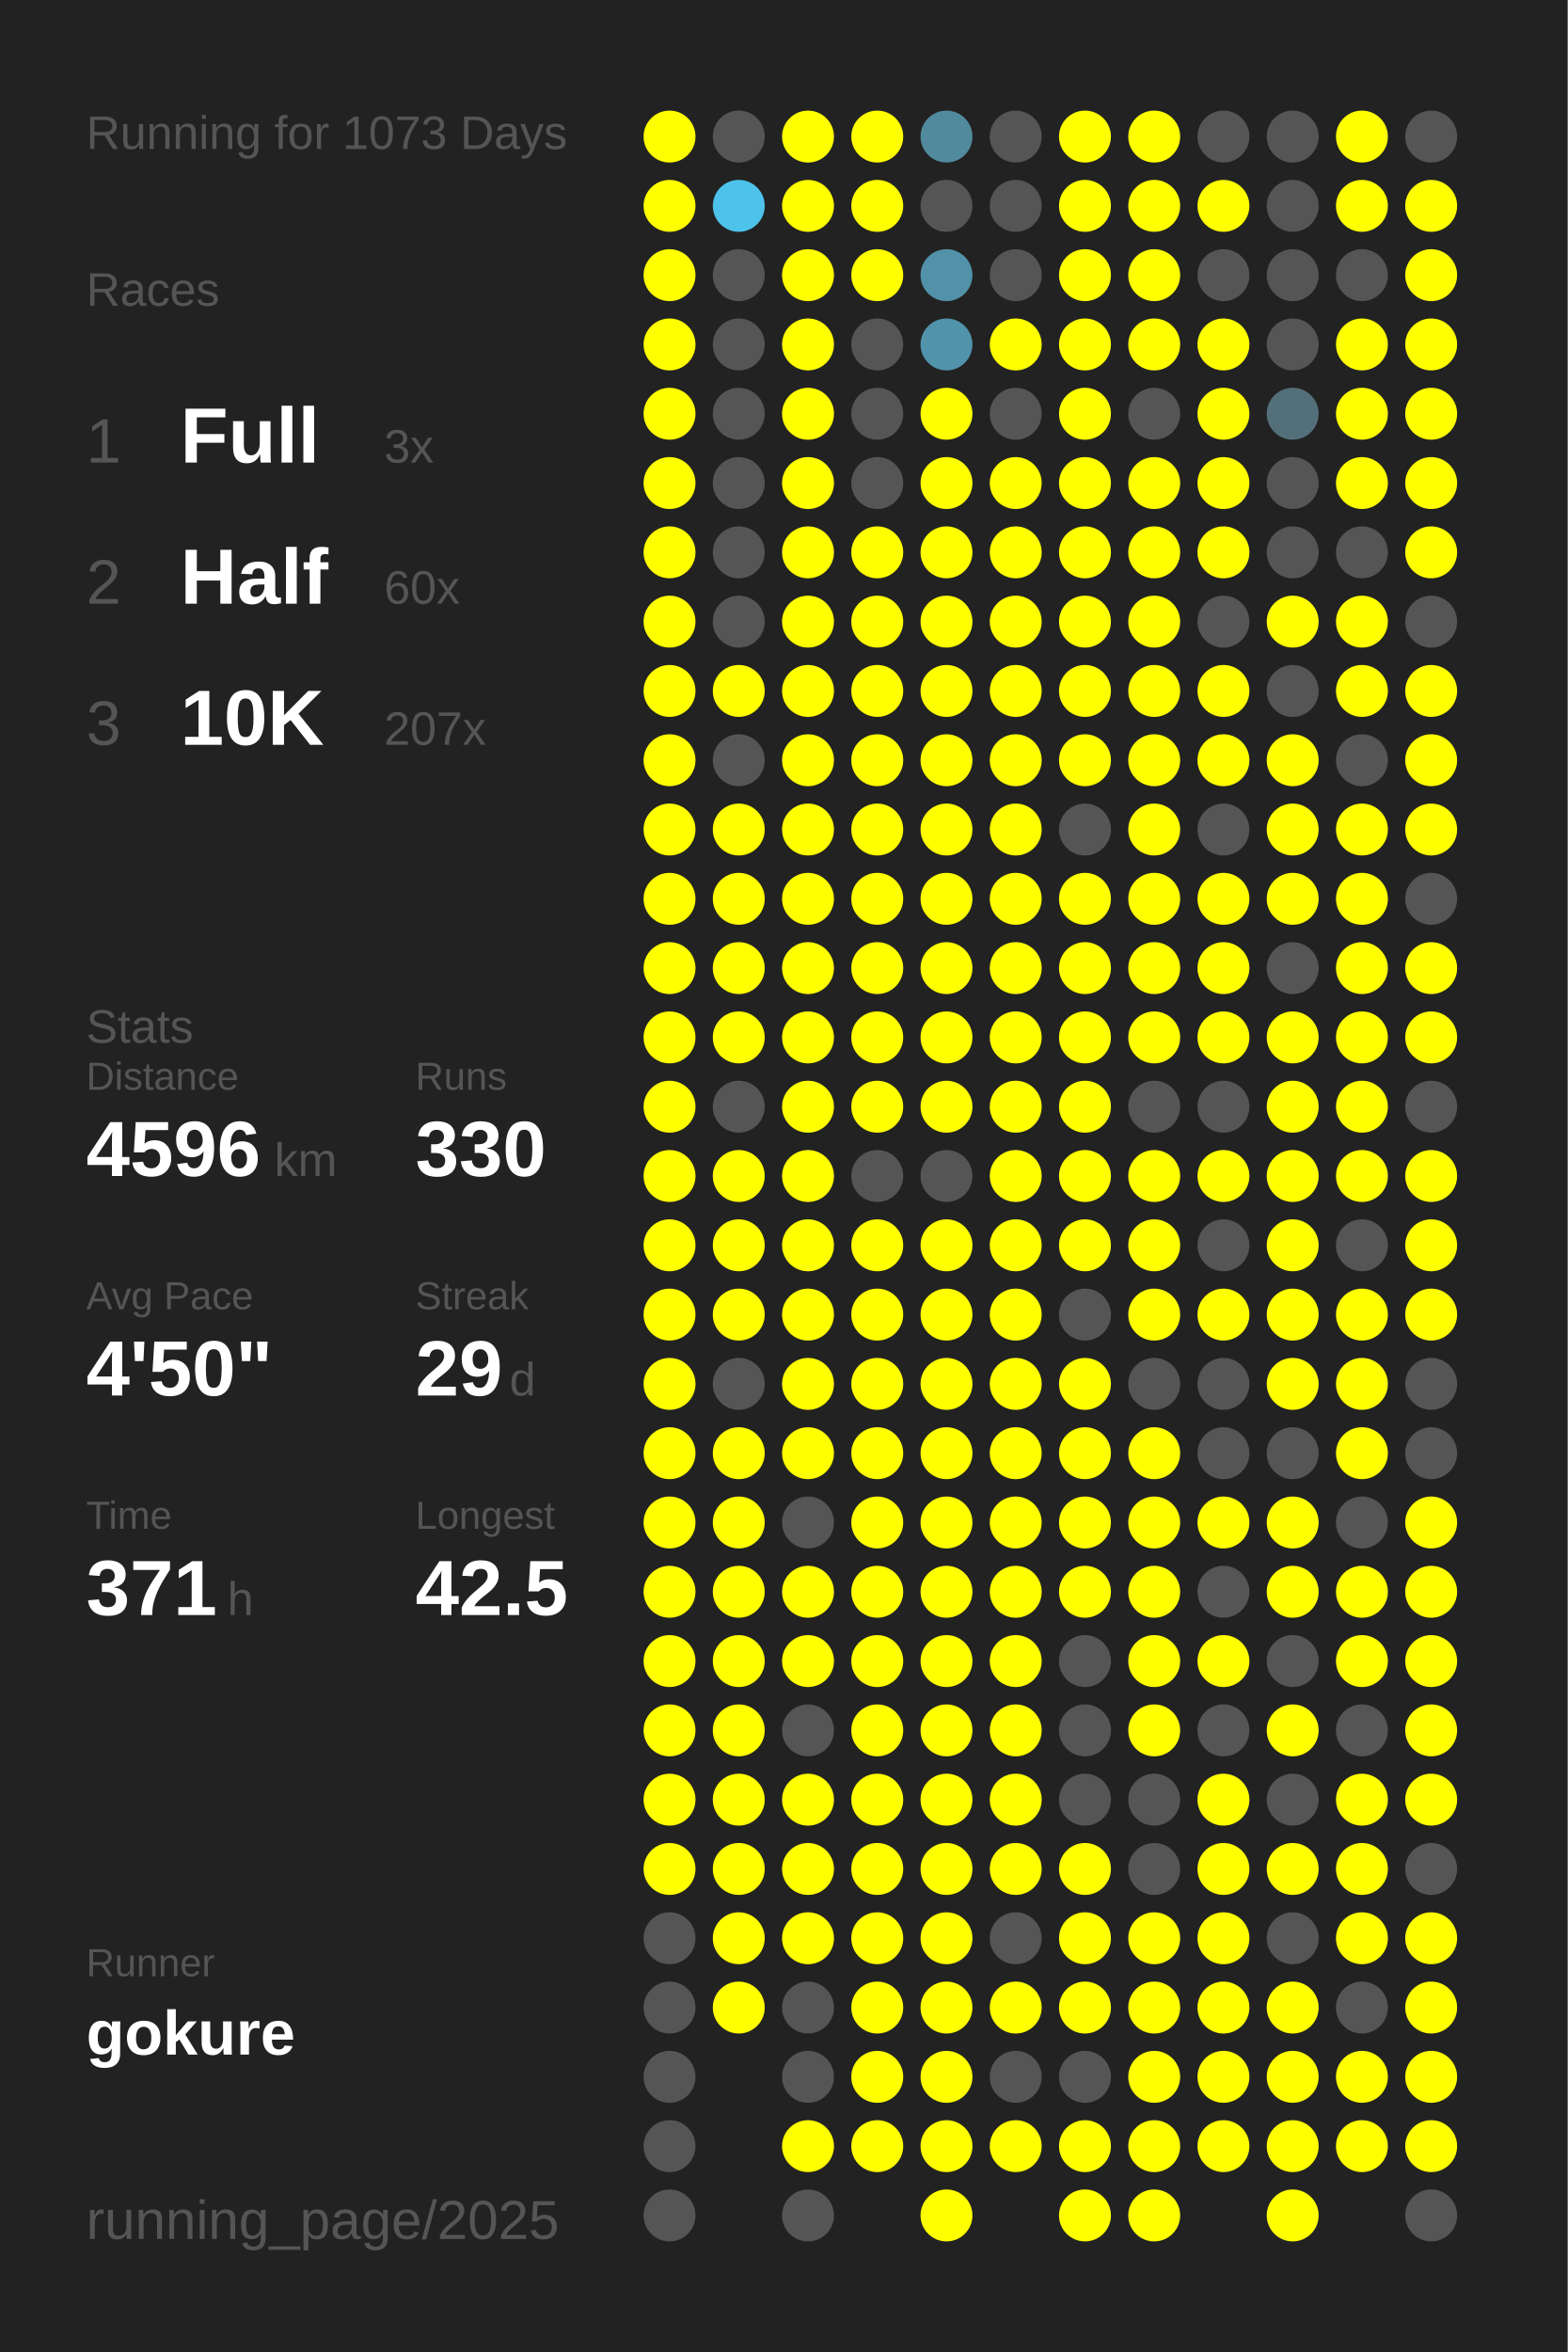
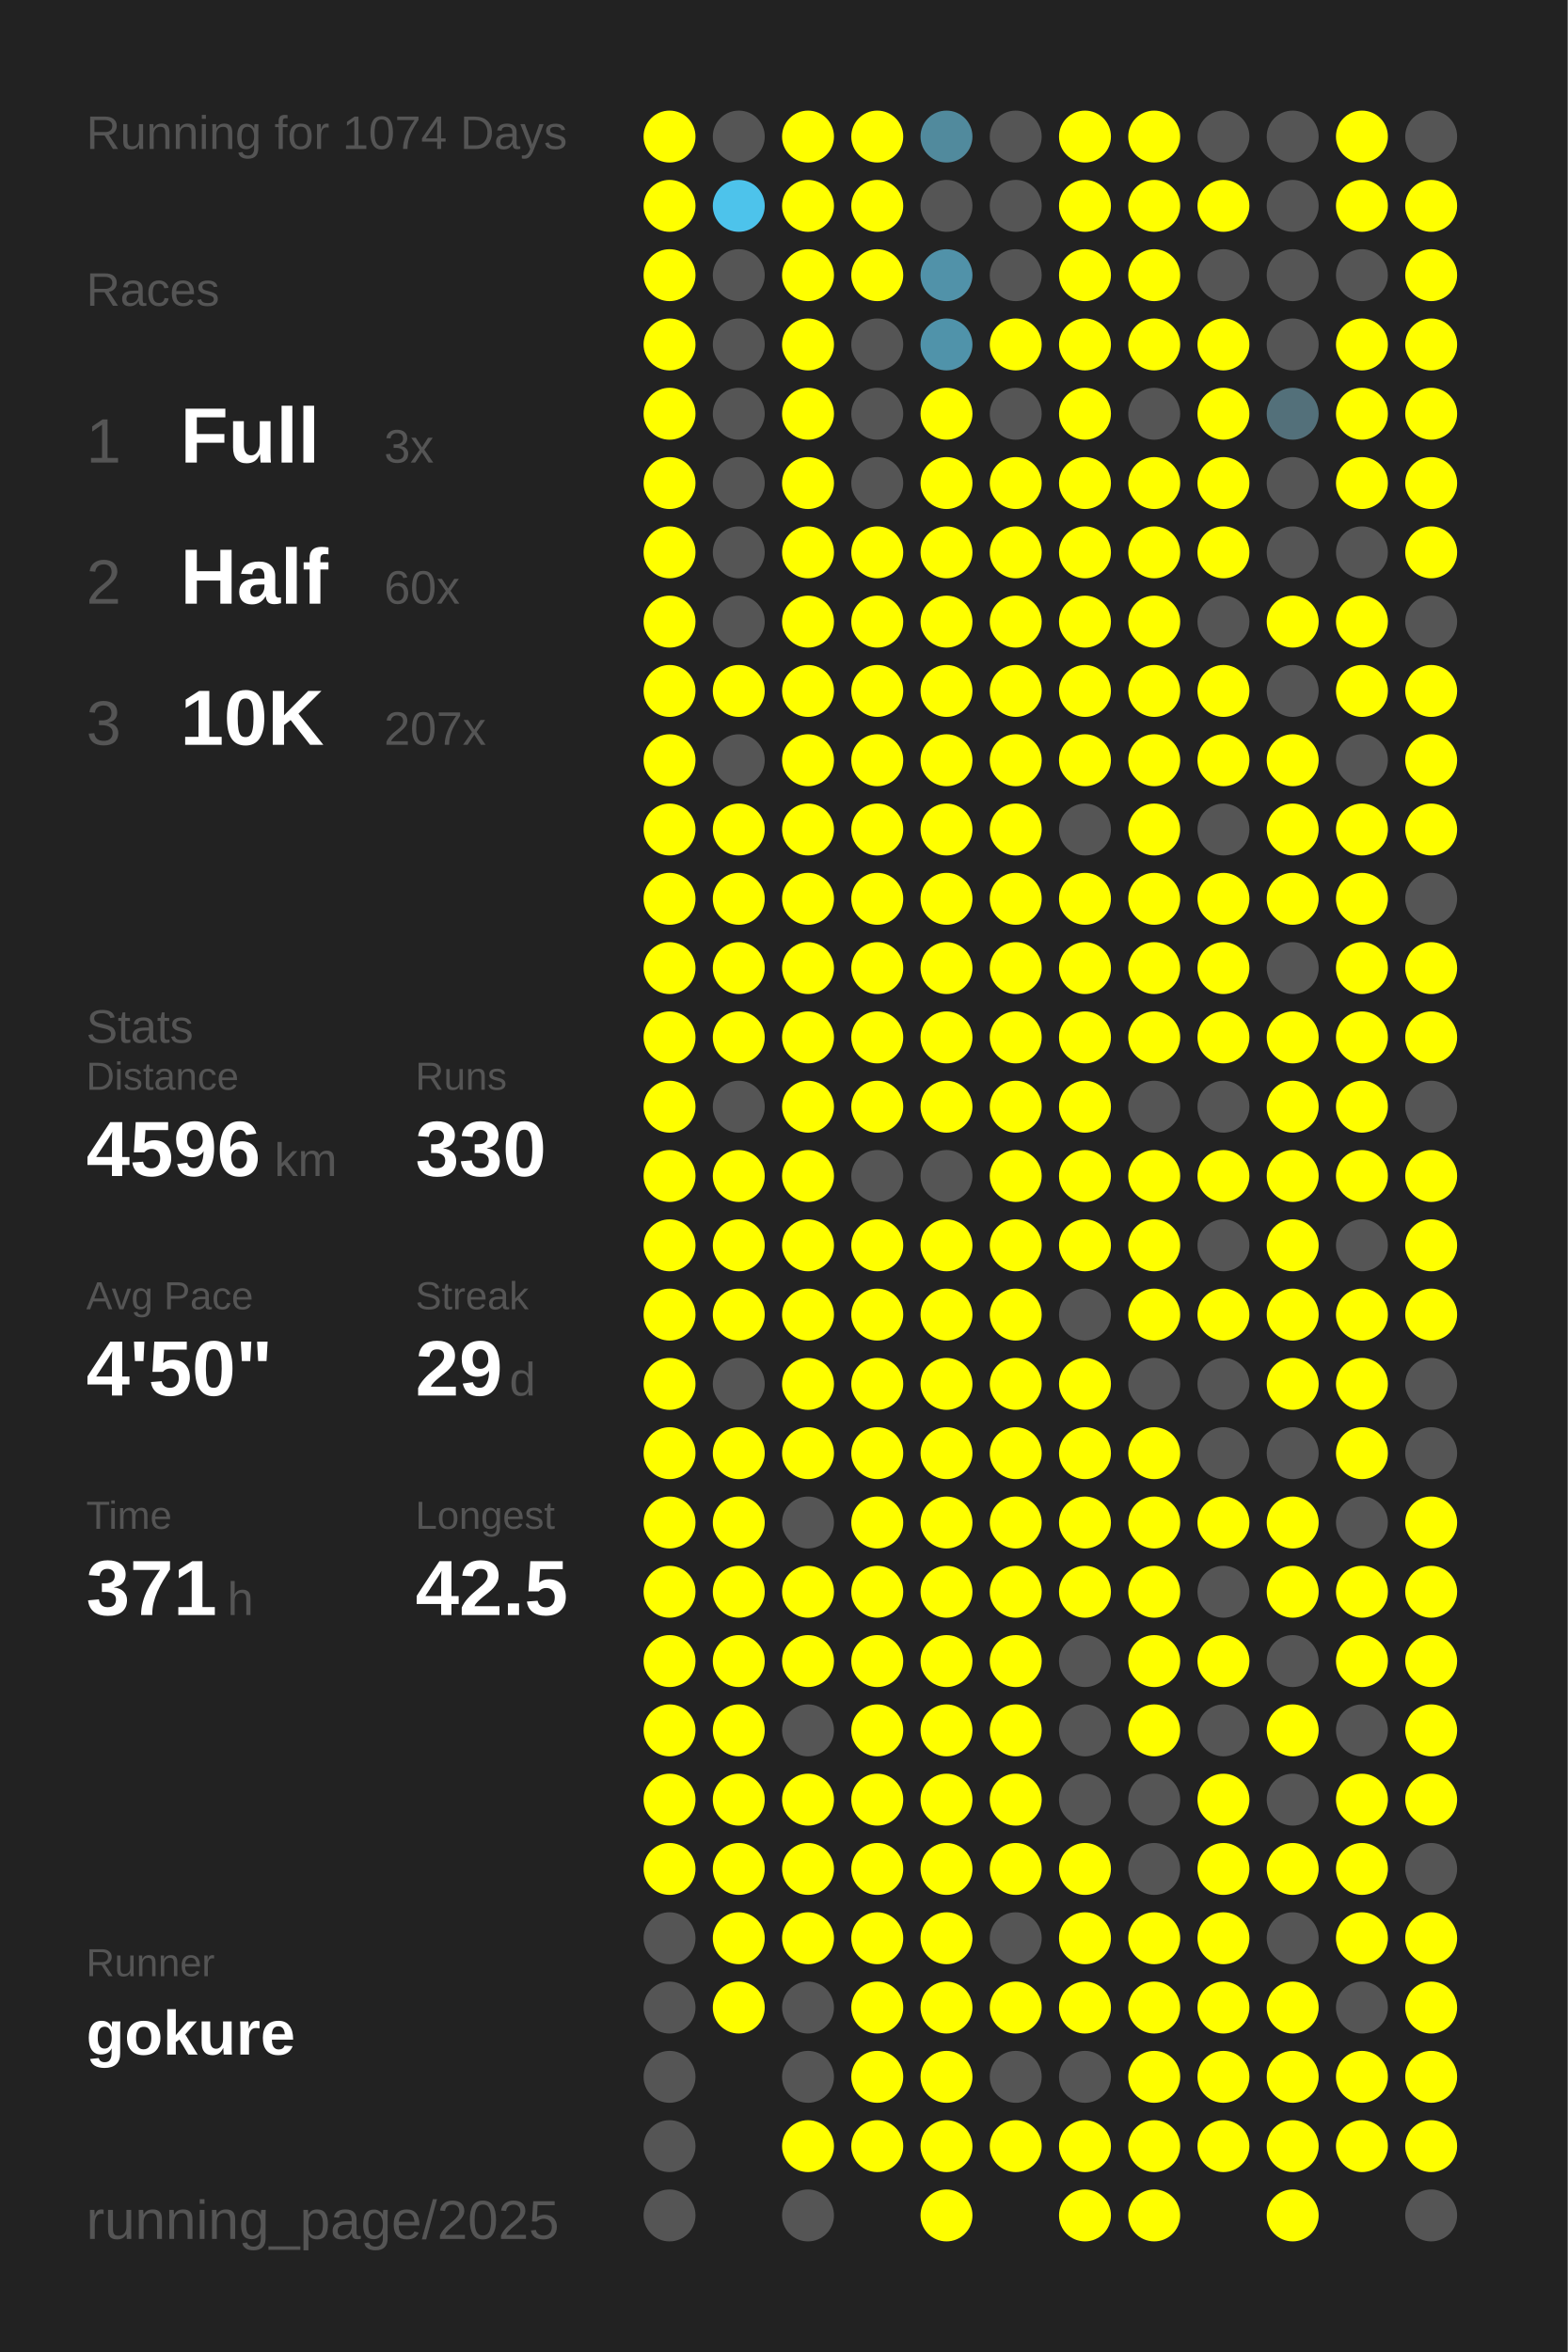
<svg xmlns="http://www.w3.org/2000/svg" baseProfile="full" height="300mm" version="1.1" viewBox="0,0,200,300" width="200mm">
  <defs />
  <rect fill="#222222" height="300" width="200" x="0" y="0" />
-   <text fill="#555555" style="font-size:6px; font-family:Arial;" x="11" y="19">Running for 1073 Days</text>
+   <text fill="#555555" style="font-size:6px; font-family:Arial;" x="11" y="19">Running for 1074 Days</text>
  <text fill="#555555" style="font-size:6px; font-family:Arial;" x="11" y="39">Races</text>
  <text fill="#555555" style="font-size:8px; font-family:Arial;" x="11" y="59">1</text>
  <text fill="#FFFFFF" style="font-size:10px; font-family:Arial; font-weight:bold;" x="23" y="59">Full</text>
  <text fill="#555555" style="font-size:6px; font-family:Arial;" x="49" y="59">3x</text>
  <text fill="#555555" style="font-size:8px; font-family:Arial;" x="11" y="77">2</text>
  <text fill="#FFFFFF" style="font-size:10px; font-family:Arial; font-weight:bold;" x="23" y="77">Half</text>
  <text fill="#555555" style="font-size:6px; font-family:Arial;" x="49" y="77">60x</text>
  <text fill="#555555" style="font-size:8px; font-family:Arial;" x="11" y="95">3</text>
  <text fill="#FFFFFF" style="font-size:10px; font-family:Arial; font-weight:bold;" x="23" y="95">10K</text>
  <text fill="#555555" style="font-size:6px; font-family:Arial;" x="49" y="95">207x</text>
  <text fill="#555555" style="font-size:6px; font-family:Arial;" x="11" y="133">Stats</text>
  <text fill="#555555" style="font-size:5px; font-family:Arial;" x="11" y="139">Distance</text>
  <text fill="#FFFFFF" style="font-size:10px; font-family:Arial; font-weight:bold;" x="11" y="150">4596</text>
  <text fill="#555555" style="font-size:6px; font-family:Arial;" x="35" y="150">km</text>
  <text fill="#555555" style="font-size:5px; font-family:Arial;" x="53" y="139">Runs</text>
  <text fill="#FFFFFF" style="font-size:10px; font-family:Arial; font-weight:bold;" x="53" y="150">330</text>
  <text fill="#555555" style="font-size:5px; font-family:Arial;" x="11" y="167">Avg Pace</text>
  <text fill="#FFFFFF" style="font-size:10px; font-family:Arial; font-weight:bold;" x="11" y="178">4'50"</text>
  <text fill="#555555" style="font-size:5px; font-family:Arial;" x="53" y="167">Streak</text>
  <text fill="#FFFFFF" style="font-size:10px; font-family:Arial; font-weight:bold;" x="53" y="178">29</text>
  <text fill="#555555" style="font-size:6px; font-family:Arial;" x="65" y="178">d</text>
  <text fill="#555555" style="font-size:5px; font-family:Arial;" x="11" y="195">Time</text>
  <text fill="#FFFFFF" style="font-size:10px; font-family:Arial; font-weight:bold;" x="11" y="206">371</text>
  <text fill="#555555" style="font-size:6px; font-family:Arial;" x="29" y="206">h</text>
  <text fill="#555555" style="font-size:5px; font-family:Arial;" x="53" y="195">Longest</text>
  <text fill="#FFFFFF" style="font-size:10px; font-family:Arial; font-weight:bold;" x="53" y="206">42.5</text>
  <text fill="#555555" style="font-size:5px; font-family:Arial;" x="11" y="252.065">Runner</text>
  <text fill="#FFFFFF" style="font-size:8px; font-family:Arial; font-weight:bold;" x="11" y="262.065">gokure</text>
  <text fill="#555555" style="font-size:7px; font-family:Arial;" x="11" y="285.581">running_page/2025</text>
  <circle cx="85.417" cy="17.419" fill="#FFFF00" r="3.312" />
  <circle cx="85.417" cy="26.258" fill="#FFFF00" r="3.312" />
  <circle cx="85.417" cy="35.097" fill="#FFFF00" r="3.312" />
  <circle cx="85.417" cy="43.935" fill="#FFFF00" r="3.312" />
  <circle cx="85.417" cy="52.774" fill="#FFFF00" r="3.312" />
  <circle cx="85.417" cy="61.613" fill="#FFFF00" r="3.312" />
  <circle cx="85.417" cy="70.452" fill="#FFFF00" r="3.312" />
  <circle cx="85.417" cy="79.29" fill="#FFFF00" r="3.312" />
  <circle cx="85.417" cy="88.129" fill="#FFFF00" r="3.312" />
  <circle cx="85.417" cy="96.968" fill="#FFFF00" r="3.312" />
  <circle cx="85.417" cy="105.806" fill="#FFFF00" r="3.312" />
  <circle cx="85.417" cy="114.645" fill="#FFFF00" r="3.312" />
  <circle cx="85.417" cy="123.484" fill="#FFFF00" r="3.312" />
  <circle cx="85.417" cy="132.323" fill="#FFFF00" r="3.312" />
  <circle cx="85.417" cy="141.161" fill="#FFFF00" r="3.312" />
  <circle cx="85.417" cy="150" fill="#FFFF00" r="3.312" />
  <circle cx="85.417" cy="158.839" fill="#FFFF00" r="3.312" />
  <circle cx="85.417" cy="167.677" fill="#FFFF00" r="3.312" />
  <circle cx="85.417" cy="176.516" fill="#FFFF00" r="3.312" />
  <circle cx="85.417" cy="185.355" fill="#FFFF00" r="3.312" />
  <circle cx="85.417" cy="194.194" fill="#FFFF00" r="3.312" />
  <circle cx="85.417" cy="203.032" fill="#FFFF00" r="3.312" />
  <circle cx="85.417" cy="211.871" fill="#FFFF00" r="3.312" />
  <circle cx="85.417" cy="220.71" fill="#FFFF00" r="3.312" />
  <circle cx="85.417" cy="229.548" fill="#FFFF00" r="3.312" />
  <circle cx="85.417" cy="238.387" fill="#FFFF00" r="3.312" />
  <circle cx="85.417" cy="247.226" fill="#555555" r="3.312" />
  <circle cx="85.417" cy="256.065" fill="#555555" r="3.312" />
  <circle cx="85.417" cy="264.903" fill="#555555" r="3.312" />
  <circle cx="85.417" cy="273.742" fill="#555555" r="3.312" />
  <circle cx="85.417" cy="282.581" fill="#555555" r="3.312" />
  <circle cx="94.25" cy="17.419" fill="#555555" r="3.312" />
  <circle cx="94.25" cy="26.258" fill="#4dc3eb" r="3.312" />
  <circle cx="94.25" cy="35.097" fill="#555555" r="3.312" />
  <circle cx="94.25" cy="43.935" fill="#555555" r="3.312" />
  <circle cx="94.25" cy="52.774" fill="#555555" r="3.312" />
  <circle cx="94.25" cy="61.613" fill="#555555" r="3.312" />
  <circle cx="94.25" cy="70.452" fill="#555555" r="3.312" />
  <circle cx="94.25" cy="79.29" fill="#555555" r="3.312" />
  <circle cx="94.25" cy="88.129" fill="#FFFF00" r="3.312" />
  <circle cx="94.25" cy="96.968" fill="#555555" r="3.312" />
  <circle cx="94.25" cy="105.806" fill="#FFFF00" r="3.312" />
  <circle cx="94.25" cy="114.645" fill="#FFFF00" r="3.312" />
  <circle cx="94.25" cy="123.484" fill="#FFFF00" r="3.312" />
  <circle cx="94.25" cy="132.323" fill="#FFFF00" r="3.312" />
  <circle cx="94.25" cy="141.161" fill="#555555" r="3.312" />
  <circle cx="94.25" cy="150" fill="#FFFF00" r="3.312" />
  <circle cx="94.25" cy="158.839" fill="#FFFF00" r="3.312" />
  <circle cx="94.25" cy="167.677" fill="#FFFF00" r="3.312" />
  <circle cx="94.25" cy="176.516" fill="#555555" r="3.312" />
  <circle cx="94.25" cy="185.355" fill="#FFFF00" r="3.312" />
  <circle cx="94.25" cy="194.194" fill="#FFFF00" r="3.312" />
  <circle cx="94.25" cy="203.032" fill="#FFFF00" r="3.312" />
  <circle cx="94.25" cy="211.871" fill="#FFFF00" r="3.312" />
  <circle cx="94.25" cy="220.71" fill="#FFFF00" r="3.312" />
  <circle cx="94.25" cy="229.548" fill="#FFFF00" r="3.312" />
  <circle cx="94.25" cy="238.387" fill="#FFFF00" r="3.312" />
  <circle cx="94.25" cy="247.226" fill="#FFFF00" r="3.312" />
  <circle cx="94.25" cy="256.065" fill="#FFFF00" r="3.312" />
  <circle cx="103.083" cy="17.419" fill="#FFFF00" r="3.312" />
  <circle cx="103.083" cy="26.258" fill="#FFFF00" r="3.312" />
  <circle cx="103.083" cy="35.097" fill="#FFFF00" r="3.312" />
  <circle cx="103.083" cy="43.935" fill="#FFFF00" r="3.312" />
  <circle cx="103.083" cy="52.774" fill="#FFFF00" r="3.312" />
  <circle cx="103.083" cy="61.613" fill="#FFFF00" r="3.312" />
  <circle cx="103.083" cy="70.452" fill="#FFFF00" r="3.312" />
  <circle cx="103.083" cy="79.29" fill="#FFFF00" r="3.312" />
  <circle cx="103.083" cy="88.129" fill="#FFFF00" r="3.312" />
  <circle cx="103.083" cy="96.968" fill="#FFFF00" r="3.312" />
  <circle cx="103.083" cy="105.806" fill="#FFFF00" r="3.312" />
  <circle cx="103.083" cy="114.645" fill="#FFFF00" r="3.312" />
  <circle cx="103.083" cy="123.484" fill="#FFFF00" r="3.312" />
  <circle cx="103.083" cy="132.323" fill="#FFFF00" r="3.312" />
  <circle cx="103.083" cy="141.161" fill="#FFFF00" r="3.312" />
  <circle cx="103.083" cy="150" fill="#FFFF00" r="3.312" />
  <circle cx="103.083" cy="158.839" fill="#FFFF00" r="3.312" />
  <circle cx="103.083" cy="167.677" fill="#FFFF00" r="3.312" />
  <circle cx="103.083" cy="176.516" fill="#FFFF00" r="3.312" />
  <circle cx="103.083" cy="185.355" fill="#FFFF00" r="3.312" />
  <circle cx="103.083" cy="194.194" fill="#555555" r="3.312" />
  <circle cx="103.083" cy="203.032" fill="#FFFF00" r="3.312" />
  <circle cx="103.083" cy="211.871" fill="#FFFF00" r="3.312" />
  <circle cx="103.083" cy="220.71" fill="#555555" r="3.312" />
  <circle cx="103.083" cy="229.548" fill="#FFFF00" r="3.312" />
  <circle cx="103.083" cy="238.387" fill="#FFFF00" r="3.312" />
  <circle cx="103.083" cy="247.226" fill="#FFFF00" r="3.312" />
  <circle cx="103.083" cy="256.065" fill="#555555" r="3.312" />
  <circle cx="103.083" cy="264.903" fill="#555555" r="3.312" />
  <circle cx="103.083" cy="273.742" fill="#FFFF00" r="3.312" />
  <circle cx="103.083" cy="282.581" fill="#555555" r="3.312" />
  <circle cx="111.917" cy="17.419" fill="#FFFF00" r="3.312" />
  <circle cx="111.917" cy="26.258" fill="#FFFF00" r="3.312" />
  <circle cx="111.917" cy="35.097" fill="#FFFF00" r="3.312" />
  <circle cx="111.917" cy="43.935" fill="#555555" r="3.312" />
  <circle cx="111.917" cy="52.774" fill="#555555" r="3.312" />
  <circle cx="111.917" cy="61.613" fill="#555555" r="3.312" />
  <circle cx="111.917" cy="70.452" fill="#FFFF00" r="3.312" />
  <circle cx="111.917" cy="79.29" fill="#FFFF00" r="3.312" />
  <circle cx="111.917" cy="88.129" fill="#FFFF00" r="3.312" />
  <circle cx="111.917" cy="96.968" fill="#FFFF00" r="3.312" />
  <circle cx="111.917" cy="105.806" fill="#FFFF00" r="3.312" />
  <circle cx="111.917" cy="114.645" fill="#FFFF00" r="3.312" />
  <circle cx="111.917" cy="123.484" fill="#FFFF00" r="3.312" />
  <circle cx="111.917" cy="132.323" fill="#FFFF00" r="3.312" />
  <circle cx="111.917" cy="141.161" fill="#FFFF00" r="3.312" />
  <circle cx="111.917" cy="150" fill="#555555" r="3.312" />
  <circle cx="111.917" cy="158.839" fill="#FFFF00" r="3.312" />
  <circle cx="111.917" cy="167.677" fill="#FFFF00" r="3.312" />
  <circle cx="111.917" cy="176.516" fill="#FFFF00" r="3.312" />
  <circle cx="111.917" cy="185.355" fill="#FFFF00" r="3.312" />
  <circle cx="111.917" cy="194.194" fill="#FFFF00" r="3.312" />
  <circle cx="111.917" cy="203.032" fill="#FFFF00" r="3.312" />
  <circle cx="111.917" cy="211.871" fill="#FFFF00" r="3.312" />
  <circle cx="111.917" cy="220.71" fill="#FFFF00" r="3.312" />
  <circle cx="111.917" cy="229.548" fill="#FFFF00" r="3.312" />
  <circle cx="111.917" cy="238.387" fill="#FFFF00" r="3.312" />
  <circle cx="111.917" cy="247.226" fill="#FFFF00" r="3.312" />
  <circle cx="111.917" cy="256.065" fill="#FFFF00" r="3.312" />
  <circle cx="111.917" cy="264.903" fill="#FFFF00" r="3.312" />
  <circle cx="111.917" cy="273.742" fill="#FFFF00" r="3.312" />
  <circle cx="120.75" cy="17.419" fill="#518a9d" r="3.312" />
  <circle cx="120.75" cy="26.258" fill="#555555" r="3.312" />
  <circle cx="120.75" cy="35.097" fill="#5192a9" r="3.312" />
  <circle cx="120.75" cy="43.935" fill="#5093aa" r="3.312" />
  <circle cx="120.75" cy="52.774" fill="#FFFF00" r="3.312" />
  <circle cx="120.75" cy="61.613" fill="#FFFF00" r="3.312" />
  <circle cx="120.75" cy="70.452" fill="#FFFF00" r="3.312" />
  <circle cx="120.75" cy="79.29" fill="#FFFF00" r="3.312" />
  <circle cx="120.75" cy="88.129" fill="#FFFF00" r="3.312" />
  <circle cx="120.75" cy="96.968" fill="#FFFF00" r="3.312" />
  <circle cx="120.75" cy="105.806" fill="#FFFF00" r="3.312" />
  <circle cx="120.75" cy="114.645" fill="#FFFF00" r="3.312" />
  <circle cx="120.75" cy="123.484" fill="#FFFF00" r="3.312" />
  <circle cx="120.75" cy="132.323" fill="#FFFF00" r="3.312" />
  <circle cx="120.75" cy="141.161" fill="#FFFF00" r="3.312" />
  <circle cx="120.75" cy="150" fill="#555555" r="3.312" />
  <circle cx="120.75" cy="158.839" fill="#FFFF00" r="3.312" />
  <circle cx="120.75" cy="167.677" fill="#FFFF00" r="3.312" />
  <circle cx="120.75" cy="176.516" fill="#FFFF00" r="3.312" />
  <circle cx="120.75" cy="185.355" fill="#FFFF00" r="3.312" />
  <circle cx="120.75" cy="194.194" fill="#FFFF00" r="3.312" />
  <circle cx="120.75" cy="203.032" fill="#FFFF00" r="3.312" />
  <circle cx="120.75" cy="211.871" fill="#FFFF00" r="3.312" />
  <circle cx="120.75" cy="220.71" fill="#FFFF00" r="3.312" />
  <circle cx="120.75" cy="229.548" fill="#FFFF00" r="3.312" />
  <circle cx="120.75" cy="238.387" fill="#FFFF00" r="3.312" />
  <circle cx="120.75" cy="247.226" fill="#FFFF00" r="3.312" />
  <circle cx="120.75" cy="256.065" fill="#FFFF00" r="3.312" />
  <circle cx="120.75" cy="264.903" fill="#FFFF00" r="3.312" />
  <circle cx="120.75" cy="273.742" fill="#FFFF00" r="3.312" />
  <circle cx="120.75" cy="282.581" fill="#FFFF00" r="3.312" />
  <circle cx="129.583" cy="17.419" fill="#555555" r="3.312" />
  <circle cx="129.583" cy="26.258" fill="#555555" r="3.312" />
  <circle cx="129.583" cy="35.097" fill="#555555" r="3.312" />
  <circle cx="129.583" cy="43.935" fill="#FFFF00" r="3.312" />
  <circle cx="129.583" cy="52.774" fill="#555555" r="3.312" />
  <circle cx="129.583" cy="61.613" fill="#FFFF00" r="3.312" />
  <circle cx="129.583" cy="70.452" fill="#FFFF00" r="3.312" />
  <circle cx="129.583" cy="79.29" fill="#FFFF00" r="3.312" />
  <circle cx="129.583" cy="88.129" fill="#FFFF00" r="3.312" />
  <circle cx="129.583" cy="96.968" fill="#FFFF00" r="3.312" />
  <circle cx="129.583" cy="105.806" fill="#FFFF00" r="3.312" />
  <circle cx="129.583" cy="114.645" fill="#FFFF00" r="3.312" />
  <circle cx="129.583" cy="123.484" fill="#FFFF00" r="3.312" />
  <circle cx="129.583" cy="132.323" fill="#FFFF00" r="3.312" />
  <circle cx="129.583" cy="141.161" fill="#FFFF00" r="3.312" />
  <circle cx="129.583" cy="150" fill="#FFFF00" r="3.312" />
  <circle cx="129.583" cy="158.839" fill="#FFFF00" r="3.312" />
  <circle cx="129.583" cy="167.677" fill="#FFFF00" r="3.312" />
  <circle cx="129.583" cy="176.516" fill="#FFFF00" r="3.312" />
  <circle cx="129.583" cy="185.355" fill="#FFFF00" r="3.312" />
  <circle cx="129.583" cy="194.194" fill="#FFFF00" r="3.312" />
  <circle cx="129.583" cy="203.032" fill="#FFFF00" r="3.312" />
  <circle cx="129.583" cy="211.871" fill="#FFFF00" r="3.312" />
  <circle cx="129.583" cy="220.71" fill="#FFFF00" r="3.312" />
  <circle cx="129.583" cy="229.548" fill="#FFFF00" r="3.312" />
  <circle cx="129.583" cy="238.387" fill="#FFFF00" r="3.312" />
  <circle cx="129.583" cy="247.226" fill="#555555" r="3.312" />
  <circle cx="129.583" cy="256.065" fill="#FFFF00" r="3.312" />
  <circle cx="129.583" cy="264.903" fill="#555555" r="3.312" />
  <circle cx="129.583" cy="273.742" fill="#FFFF00" r="3.312" />
  <circle cx="138.417" cy="17.419" fill="#FFFF00" r="3.312" />
  <circle cx="138.417" cy="26.258" fill="#FFFF00" r="3.312" />
  <circle cx="138.417" cy="35.097" fill="#FFFF00" r="3.312" />
  <circle cx="138.417" cy="43.935" fill="#FFFF00" r="3.312" />
  <circle cx="138.417" cy="52.774" fill="#FFFF00" r="3.312" />
  <circle cx="138.417" cy="61.613" fill="#FFFF00" r="3.312" />
  <circle cx="138.417" cy="70.452" fill="#FFFF00" r="3.312" />
  <circle cx="138.417" cy="79.29" fill="#FFFF00" r="3.312" />
  <circle cx="138.417" cy="88.129" fill="#FFFF00" r="3.312" />
  <circle cx="138.417" cy="96.968" fill="#FFFF00" r="3.312" />
  <circle cx="138.417" cy="105.806" fill="#555555" r="3.312" />
  <circle cx="138.417" cy="114.645" fill="#FFFF00" r="3.312" />
  <circle cx="138.417" cy="123.484" fill="#FFFF00" r="3.312" />
  <circle cx="138.417" cy="132.323" fill="#FFFF00" r="3.312" />
  <circle cx="138.417" cy="141.161" fill="#FFFF00" r="3.312" />
  <circle cx="138.417" cy="150" fill="#FFFF00" r="3.312" />
  <circle cx="138.417" cy="158.839" fill="#FFFF00" r="3.312" />
  <circle cx="138.417" cy="167.677" fill="#555555" r="3.312" />
  <circle cx="138.417" cy="176.516" fill="#FFFF00" r="3.312" />
  <circle cx="138.417" cy="185.355" fill="#FFFF00" r="3.312" />
  <circle cx="138.417" cy="194.194" fill="#FFFF00" r="3.312" />
  <circle cx="138.417" cy="203.032" fill="#FFFF00" r="3.312" />
  <circle cx="138.417" cy="211.871" fill="#555555" r="3.312" />
  <circle cx="138.417" cy="220.71" fill="#555555" r="3.312" />
  <circle cx="138.417" cy="229.548" fill="#555555" r="3.312" />
  <circle cx="138.417" cy="238.387" fill="#FFFF00" r="3.312" />
  <circle cx="138.417" cy="247.226" fill="#FFFF00" r="3.312" />
  <circle cx="138.417" cy="256.065" fill="#FFFF00" r="3.312" />
  <circle cx="138.417" cy="264.903" fill="#555555" r="3.312" />
  <circle cx="138.417" cy="273.742" fill="#FFFF00" r="3.312" />
  <circle cx="138.417" cy="282.581" fill="#FFFF00" r="3.312" />
  <circle cx="147.25" cy="17.419" fill="#FFFF00" r="3.312" />
  <circle cx="147.25" cy="26.258" fill="#FFFF00" r="3.312" />
  <circle cx="147.25" cy="35.097" fill="#FFFF00" r="3.312" />
  <circle cx="147.25" cy="43.935" fill="#FFFF00" r="3.312" />
  <circle cx="147.25" cy="52.774" fill="#555555" r="3.312" />
  <circle cx="147.25" cy="61.613" fill="#FFFF00" r="3.312" />
  <circle cx="147.25" cy="70.452" fill="#FFFF00" r="3.312" />
  <circle cx="147.25" cy="79.29" fill="#FFFF00" r="3.312" />
  <circle cx="147.25" cy="88.129" fill="#FFFF00" r="3.312" />
  <circle cx="147.25" cy="96.968" fill="#FFFF00" r="3.312" />
  <circle cx="147.25" cy="105.806" fill="#FFFF00" r="3.312" />
  <circle cx="147.25" cy="114.645" fill="#FFFF00" r="3.312" />
  <circle cx="147.25" cy="123.484" fill="#FFFF00" r="3.312" />
  <circle cx="147.25" cy="132.323" fill="#FFFF00" r="3.312" />
  <circle cx="147.25" cy="141.161" fill="#555555" r="3.312" />
  <circle cx="147.25" cy="150" fill="#FFFF00" r="3.312" />
  <circle cx="147.25" cy="158.839" fill="#FFFF00" r="3.312" />
  <circle cx="147.25" cy="167.677" fill="#FFFF00" r="3.312" />
  <circle cx="147.25" cy="176.516" fill="#555555" r="3.312" />
  <circle cx="147.25" cy="185.355" fill="#FFFF00" r="3.312" />
  <circle cx="147.25" cy="194.194" fill="#FFFF00" r="3.312" />
  <circle cx="147.25" cy="203.032" fill="#FFFF00" r="3.312" />
  <circle cx="147.25" cy="211.871" fill="#FFFF00" r="3.312" />
  <circle cx="147.25" cy="220.71" fill="#FFFF00" r="3.312" />
  <circle cx="147.25" cy="229.548" fill="#555555" r="3.312" />
  <circle cx="147.25" cy="238.387" fill="#555555" r="3.312" />
  <circle cx="147.25" cy="247.226" fill="#FFFF00" r="3.312" />
  <circle cx="147.25" cy="256.065" fill="#FFFF00" r="3.312" />
  <circle cx="147.25" cy="264.903" fill="#FFFF00" r="3.312" />
  <circle cx="147.25" cy="273.742" fill="#FFFF00" r="3.312" />
  <circle cx="147.25" cy="282.581" fill="#FFFF00" r="3.312" />
  <circle cx="156.083" cy="17.419" fill="#555555" r="3.312" />
  <circle cx="156.083" cy="26.258" fill="#FFFF00" r="3.312" />
  <circle cx="156.083" cy="35.097" fill="#555555" r="3.312" />
  <circle cx="156.083" cy="43.935" fill="#FFFF00" r="3.312" />
  <circle cx="156.083" cy="52.774" fill="#FFFF00" r="3.312" />
  <circle cx="156.083" cy="61.613" fill="#FFFF00" r="3.312" />
  <circle cx="156.083" cy="70.452" fill="#FFFF00" r="3.312" />
  <circle cx="156.083" cy="79.29" fill="#555555" r="3.312" />
  <circle cx="156.083" cy="88.129" fill="#FFFF00" r="3.312" />
  <circle cx="156.083" cy="96.968" fill="#FFFF00" r="3.312" />
  <circle cx="156.083" cy="105.806" fill="#555555" r="3.312" />
  <circle cx="156.083" cy="114.645" fill="#FFFF00" r="3.312" />
  <circle cx="156.083" cy="123.484" fill="#FFFF00" r="3.312" />
  <circle cx="156.083" cy="132.323" fill="#FFFF00" r="3.312" />
  <circle cx="156.083" cy="141.161" fill="#555555" r="3.312" />
  <circle cx="156.083" cy="150" fill="#FFFF00" r="3.312" />
  <circle cx="156.083" cy="158.839" fill="#555555" r="3.312" />
  <circle cx="156.083" cy="167.677" fill="#FFFF00" r="3.312" />
  <circle cx="156.083" cy="176.516" fill="#555555" r="3.312" />
  <circle cx="156.083" cy="185.355" fill="#555555" r="3.312" />
  <circle cx="156.083" cy="194.194" fill="#FFFF00" r="3.312" />
  <circle cx="156.083" cy="203.032" fill="#555555" r="3.312" />
  <circle cx="156.083" cy="211.871" fill="#FFFF00" r="3.312" />
  <circle cx="156.083" cy="220.71" fill="#555555" r="3.312" />
  <circle cx="156.083" cy="229.548" fill="#FFFF00" r="3.312" />
  <circle cx="156.083" cy="238.387" fill="#FFFF00" r="3.312" />
  <circle cx="156.083" cy="247.226" fill="#FFFF00" r="3.312" />
  <circle cx="156.083" cy="256.065" fill="#FFFF00" r="3.312" />
  <circle cx="156.083" cy="264.903" fill="#FFFF00" r="3.312" />
  <circle cx="156.083" cy="273.742" fill="#FFFF00" r="3.312" />
  <circle cx="164.917" cy="17.419" fill="#555555" r="3.312" />
  <circle cx="164.917" cy="26.258" fill="#555555" r="3.312" />
  <circle cx="164.917" cy="35.097" fill="#555555" r="3.312" />
  <circle cx="164.917" cy="43.935" fill="#555555" r="3.312" />
  <circle cx="164.917" cy="52.774" fill="#53707a" r="3.312" />
  <circle cx="164.917" cy="61.613" fill="#555555" r="3.312" />
  <circle cx="164.917" cy="70.452" fill="#555555" r="3.312" />
  <circle cx="164.917" cy="79.29" fill="#FFFF00" r="3.312" />
  <circle cx="164.917" cy="88.129" fill="#555555" r="3.312" />
  <circle cx="164.917" cy="96.968" fill="#FFFF00" r="3.312" />
  <circle cx="164.917" cy="105.806" fill="#FFFF00" r="3.312" />
  <circle cx="164.917" cy="114.645" fill="#FFFF00" r="3.312" />
  <circle cx="164.917" cy="123.484" fill="#555555" r="3.312" />
  <circle cx="164.917" cy="132.323" fill="#FFFF00" r="3.312" />
  <circle cx="164.917" cy="141.161" fill="#FFFF00" r="3.312" />
  <circle cx="164.917" cy="150" fill="#FFFF00" r="3.312" />
  <circle cx="164.917" cy="158.839" fill="#FFFF00" r="3.312" />
  <circle cx="164.917" cy="167.677" fill="#FFFF00" r="3.312" />
  <circle cx="164.917" cy="176.516" fill="#FFFF00" r="3.312" />
  <circle cx="164.917" cy="185.355" fill="#555555" r="3.312" />
  <circle cx="164.917" cy="194.194" fill="#FFFF00" r="3.312" />
  <circle cx="164.917" cy="203.032" fill="#FFFF00" r="3.312" />
  <circle cx="164.917" cy="211.871" fill="#555555" r="3.312" />
  <circle cx="164.917" cy="220.71" fill="#FFFF00" r="3.312" />
  <circle cx="164.917" cy="229.548" fill="#555555" r="3.312" />
  <circle cx="164.917" cy="238.387" fill="#FFFF00" r="3.312" />
  <circle cx="164.917" cy="247.226" fill="#555555" r="3.312" />
  <circle cx="164.917" cy="256.065" fill="#FFFF00" r="3.312" />
  <circle cx="164.917" cy="264.903" fill="#FFFF00" r="3.312" />
  <circle cx="164.917" cy="273.742" fill="#FFFF00" r="3.312" />
  <circle cx="164.917" cy="282.581" fill="#FFFF00" r="3.312" />
  <circle cx="173.75" cy="17.419" fill="#FFFF00" r="3.312" />
  <circle cx="173.75" cy="26.258" fill="#FFFF00" r="3.312" />
  <circle cx="173.75" cy="35.097" fill="#555555" r="3.312" />
  <circle cx="173.75" cy="43.935" fill="#FFFF00" r="3.312" />
  <circle cx="173.75" cy="52.774" fill="#FFFF00" r="3.312" />
  <circle cx="173.75" cy="61.613" fill="#FFFF00" r="3.312" />
  <circle cx="173.75" cy="70.452" fill="#555555" r="3.312" />
  <circle cx="173.75" cy="79.29" fill="#FFFF00" r="3.312" />
  <circle cx="173.75" cy="88.129" fill="#FFFF00" r="3.312" />
  <circle cx="173.75" cy="96.968" fill="#555555" r="3.312" />
  <circle cx="173.75" cy="105.806" fill="#FFFF00" r="3.312" />
  <circle cx="173.75" cy="114.645" fill="#FFFF00" r="3.312" />
  <circle cx="173.75" cy="123.484" fill="#FFFF00" r="3.312" />
  <circle cx="173.75" cy="132.323" fill="#FFFF00" r="3.312" />
  <circle cx="173.75" cy="141.161" fill="#FFFF00" r="3.312" />
  <circle cx="173.75" cy="150" fill="#FFFF00" r="3.312" />
  <circle cx="173.75" cy="158.839" fill="#555555" r="3.312" />
  <circle cx="173.75" cy="167.677" fill="#FFFF00" r="3.312" />
  <circle cx="173.75" cy="176.516" fill="#FFFF00" r="3.312" />
  <circle cx="173.75" cy="185.355" fill="#FFFF00" r="3.312" />
  <circle cx="173.75" cy="194.194" fill="#555555" r="3.312" />
  <circle cx="173.75" cy="203.032" fill="#FFFF00" r="3.312" />
  <circle cx="173.75" cy="211.871" fill="#FFFF00" r="3.312" />
  <circle cx="173.75" cy="220.71" fill="#555555" r="3.312" />
  <circle cx="173.75" cy="229.548" fill="#FFFF00" r="3.312" />
  <circle cx="173.75" cy="238.387" fill="#FFFF00" r="3.312" />
  <circle cx="173.75" cy="247.226" fill="#FFFF00" r="3.312" />
  <circle cx="173.75" cy="256.065" fill="#555555" r="3.312" />
  <circle cx="173.75" cy="264.903" fill="#FFFF00" r="3.312" />
  <circle cx="173.75" cy="273.742" fill="#FFFF00" r="3.312" />
  <circle cx="182.583" cy="17.419" fill="#555555" r="3.312" />
  <circle cx="182.583" cy="26.258" fill="#FFFF00" r="3.312" />
  <circle cx="182.583" cy="35.097" fill="#FFFF00" r="3.312" />
  <circle cx="182.583" cy="43.935" fill="#FFFF00" r="3.312" />
  <circle cx="182.583" cy="52.774" fill="#FFFF00" r="3.312" />
  <circle cx="182.583" cy="61.613" fill="#FFFF00" r="3.312" />
  <circle cx="182.583" cy="70.452" fill="#FFFF00" r="3.312" />
  <circle cx="182.583" cy="79.29" fill="#555555" r="3.312" />
  <circle cx="182.583" cy="88.129" fill="#FFFF00" r="3.312" />
  <circle cx="182.583" cy="96.968" fill="#FFFF00" r="3.312" />
  <circle cx="182.583" cy="105.806" fill="#FFFF00" r="3.312" />
  <circle cx="182.583" cy="114.645" fill="#555555" r="3.312" />
  <circle cx="182.583" cy="123.484" fill="#FFFF00" r="3.312" />
  <circle cx="182.583" cy="132.323" fill="#FFFF00" r="3.312" />
  <circle cx="182.583" cy="141.161" fill="#555555" r="3.312" />
  <circle cx="182.583" cy="150" fill="#FFFF00" r="3.312" />
  <circle cx="182.583" cy="158.839" fill="#FFFF00" r="3.312" />
  <circle cx="182.583" cy="167.677" fill="#FFFF00" r="3.312" />
  <circle cx="182.583" cy="176.516" fill="#555555" r="3.312" />
  <circle cx="182.583" cy="185.355" fill="#555555" r="3.312" />
  <circle cx="182.583" cy="194.194" fill="#FFFF00" r="3.312" />
  <circle cx="182.583" cy="203.032" fill="#FFFF00" r="3.312" />
  <circle cx="182.583" cy="211.871" fill="#FFFF00" r="3.312" />
  <circle cx="182.583" cy="220.71" fill="#FFFF00" r="3.312" />
  <circle cx="182.583" cy="229.548" fill="#FFFF00" r="3.312" />
  <circle cx="182.583" cy="238.387" fill="#555555" r="3.312" />
  <circle cx="182.583" cy="247.226" fill="#FFFF00" r="3.312" />
  <circle cx="182.583" cy="256.065" fill="#FFFF00" r="3.312" />
  <circle cx="182.583" cy="264.903" fill="#FFFF00" r="3.312" />
  <circle cx="182.583" cy="273.742" fill="#FFFF00" r="3.312" />
  <circle cx="182.583" cy="282.581" fill="#555555" r="3.312" />
</svg>
